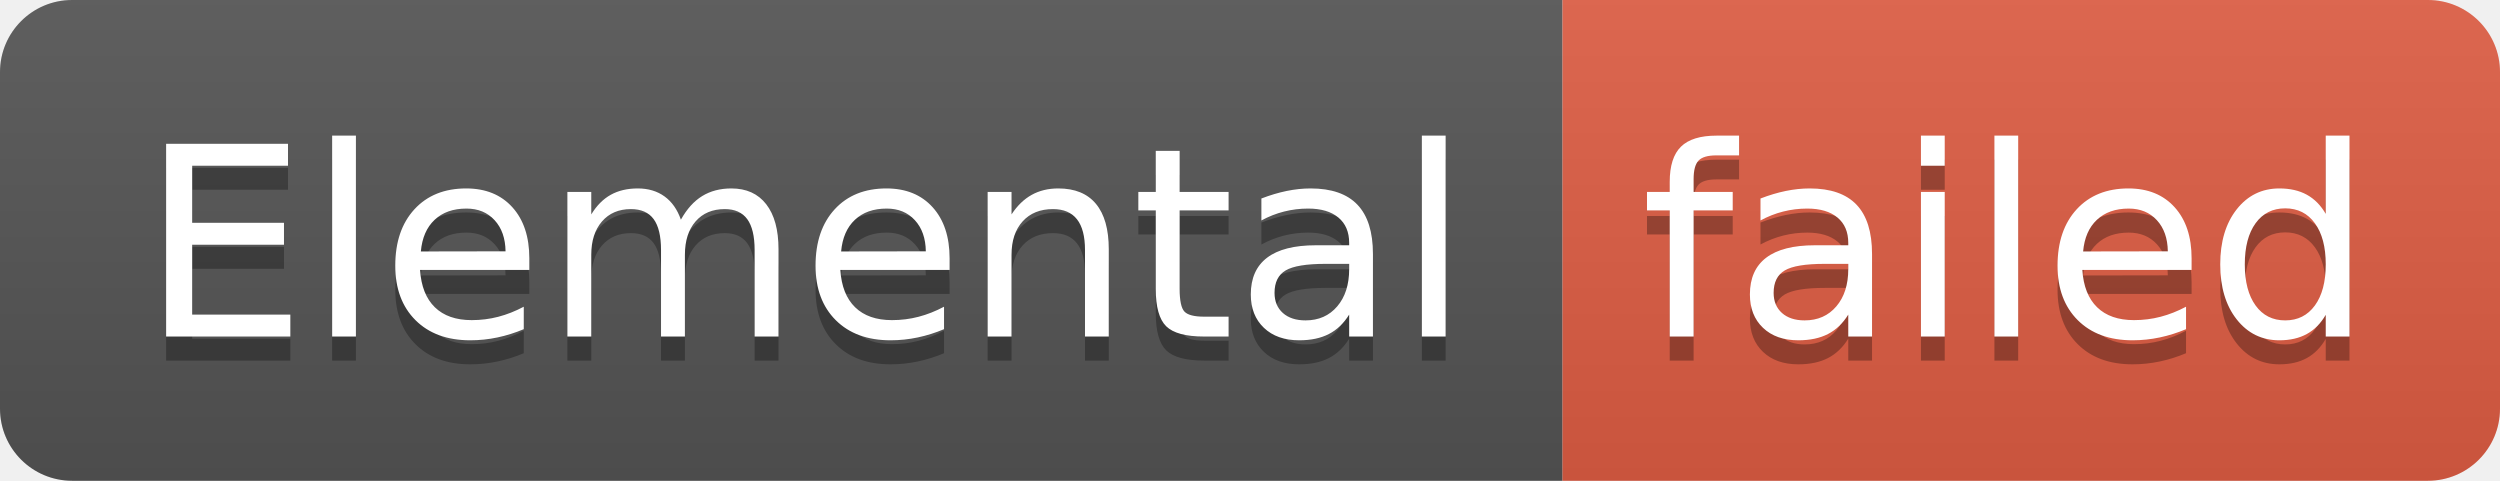
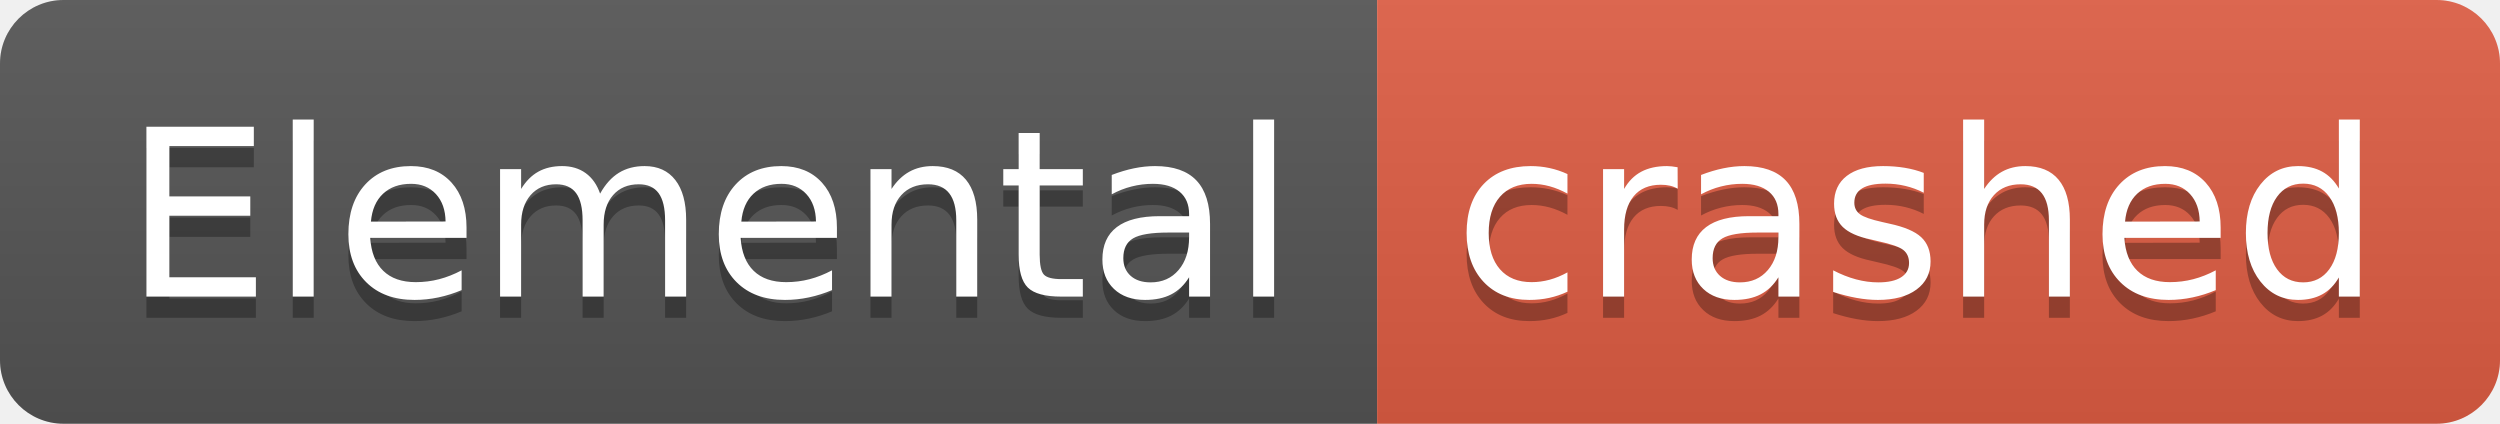
- <svg xmlns="http://www.w3.org/2000/svg" width="104" height="20" role="img" aria-label="Elemental: failed">
+ <svg xmlns="http://www.w3.org/2000/svg" width="118" height="20" role="img" aria-label="Elemental: crashed">
  <linearGradient id="s" x2="0" y2="100%">
    <stop offset="0" stop-color="#bbb" stop-opacity=".1" />
    <stop offset="1" stop-opacity=".1" />
  </linearGradient>
  <clipPath id="r">
-     <rect width="104" height="20" rx="3" fill="#fff" />
+     <rect width="118" height="20" rx="3" fill="#fff" />
  </clipPath>
  <g clip-path="url(#r)">
    <rect width="65" height="20" fill="#555" />
-     <rect x="65" width="39" height="20" fill="#e05d44" />
-     <rect width="104" height="20" fill="url(#s)" />
+     <rect x="65" width="53" height="20" fill="#e05d44" />
+     <rect width="118" height="20" fill="url(#s)" />
  </g>
  <g fill="#fff" text-anchor="middle" font-family="Verdana,Geneva,DejaVu Sans,sans-serif" text-rendering="geometricPrecision" font-size="110">
    <text aria-hidden="true" x="335" y="150" fill="#010101" fill-opacity=".3" transform="scale(.1)" textLength="550">Elemental</text>
    <text x="335" y="140" transform="scale(.1)" fill="#fff" textLength="550">Elemental</text>
-     <text aria-hidden="true" x="835" y="150" fill="#010101" fill-opacity=".3" transform="scale(.1)" textLength="290">failed</text>
-     <text x="835" y="140" transform="scale(.1)" fill="#fff" textLength="290">failed</text>
+     <text aria-hidden="true" x="905" y="150" fill="#010101" fill-opacity=".3" transform="scale(.1)" textLength="430">crashed</text>
+     <text x="905" y="140" transform="scale(.1)" fill="#fff" textLength="430">crashed</text>
  </g>
</svg>
